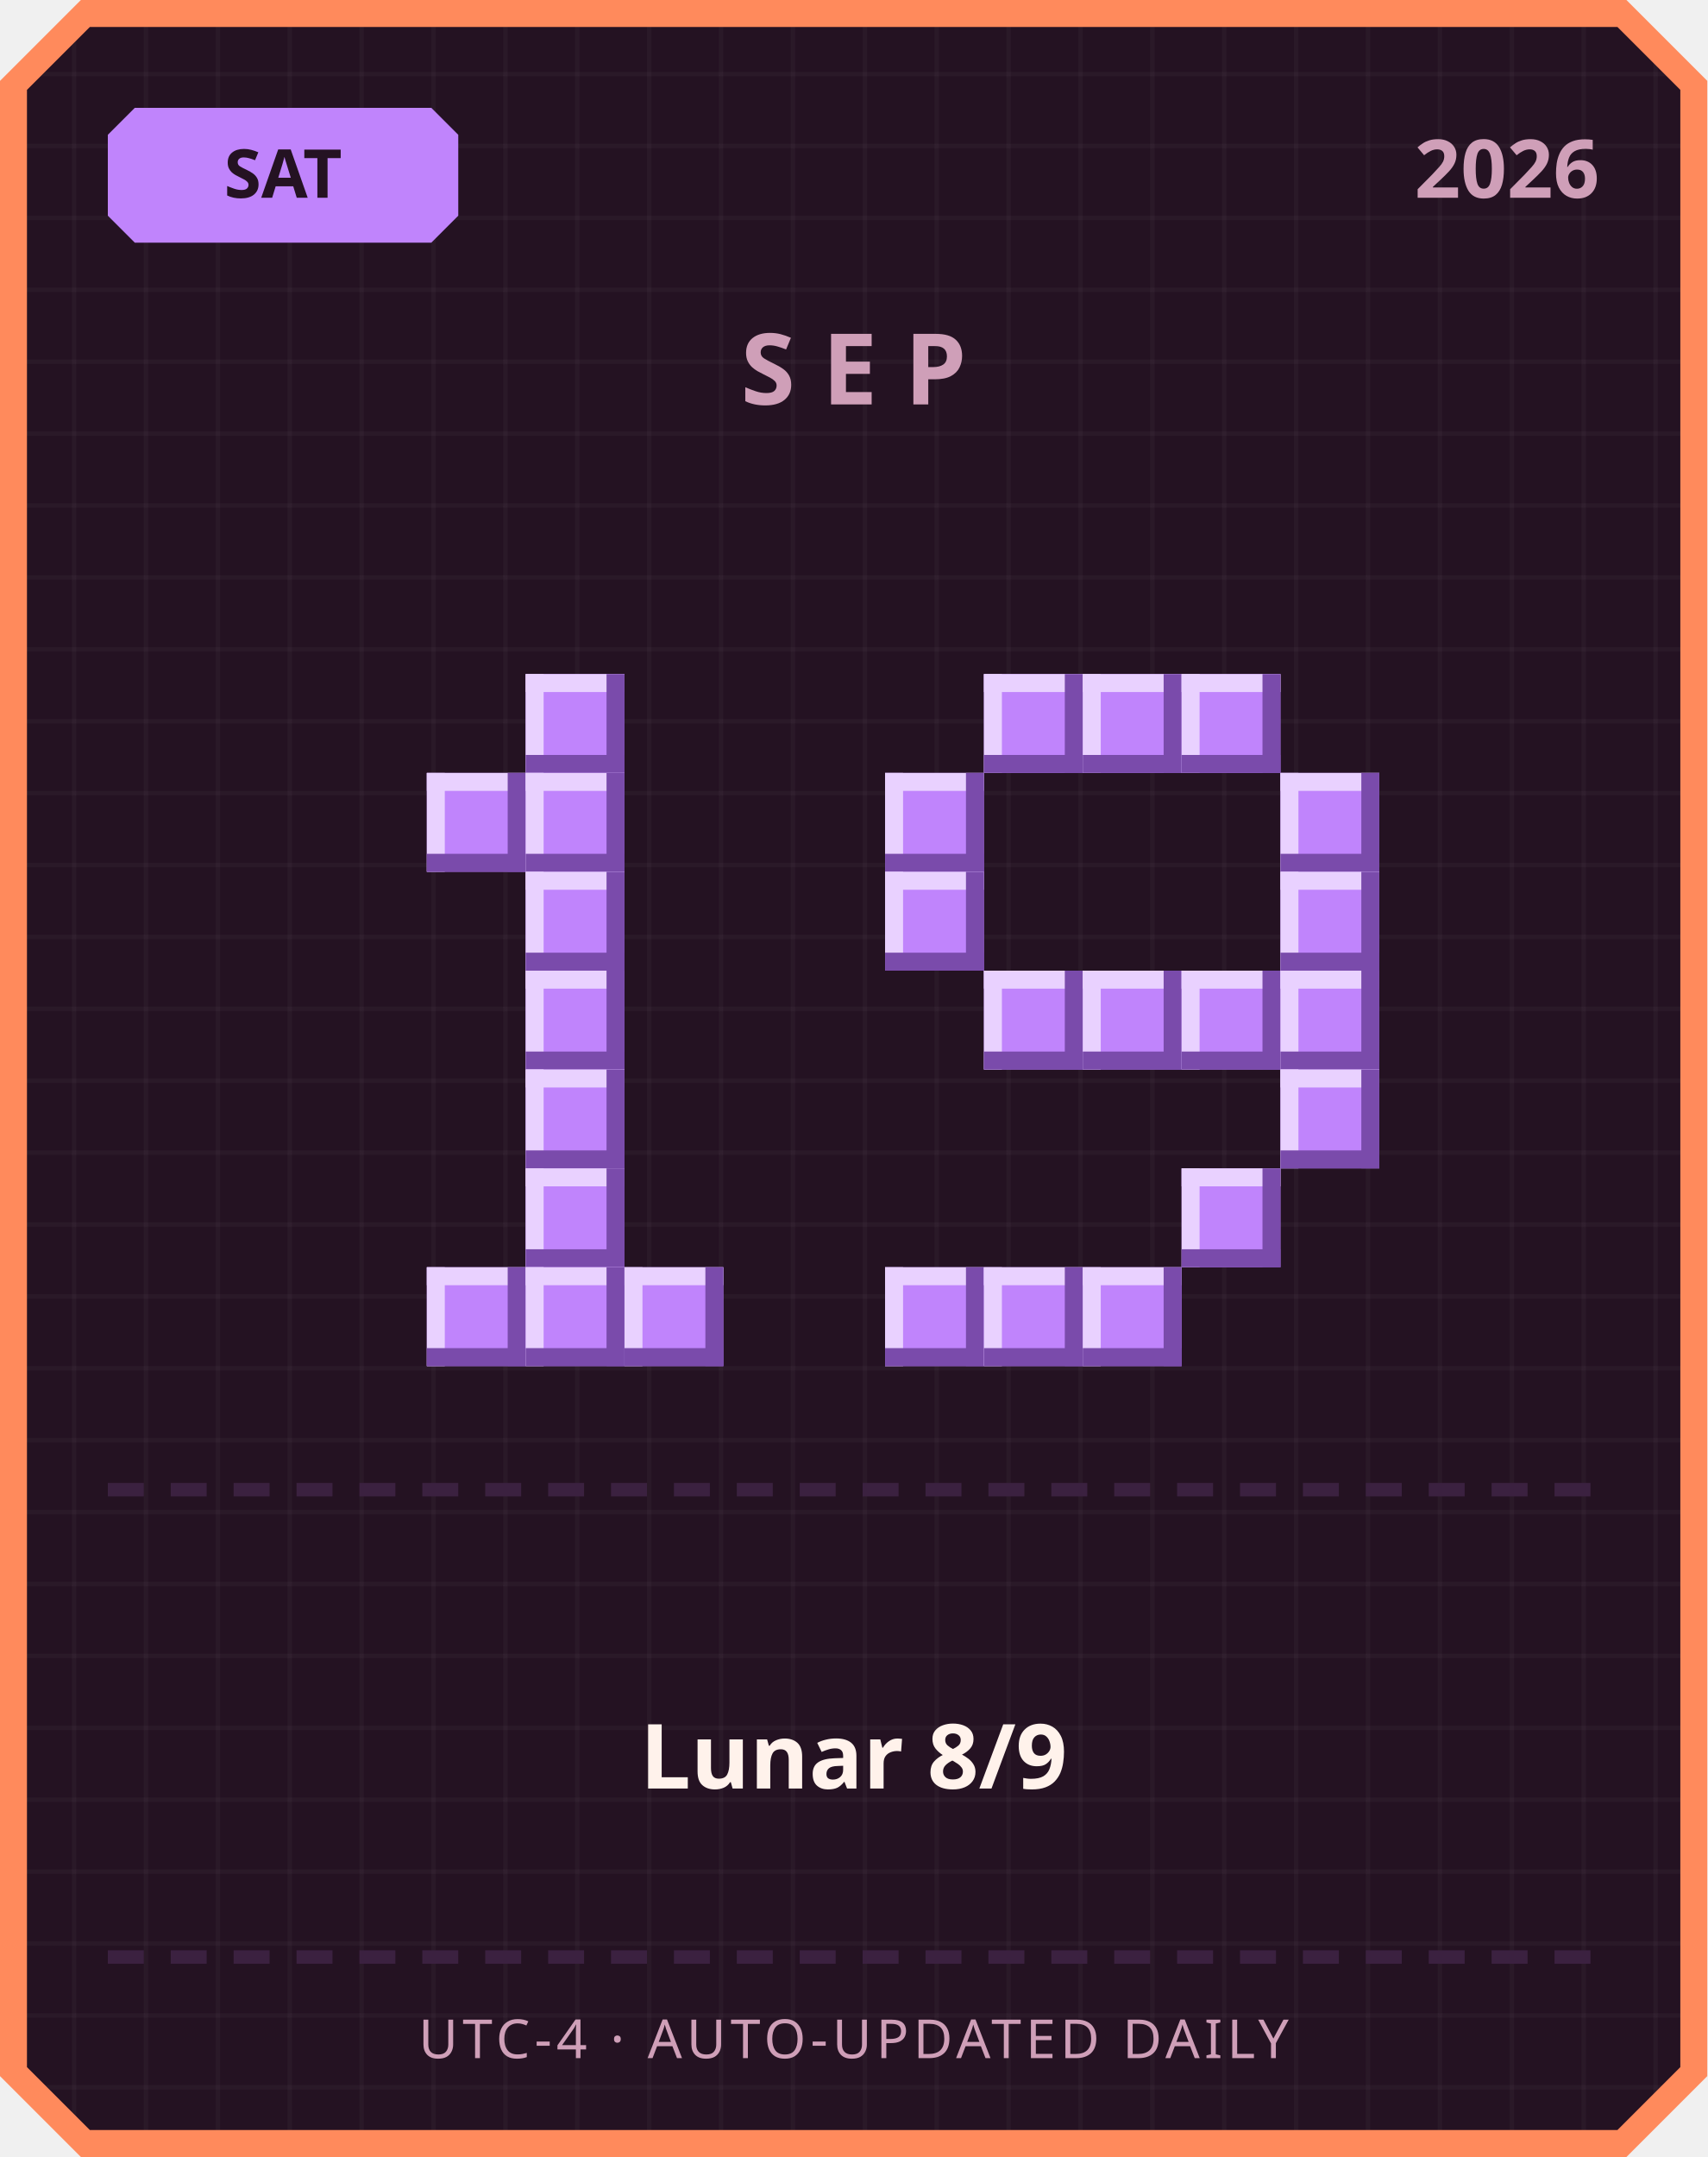
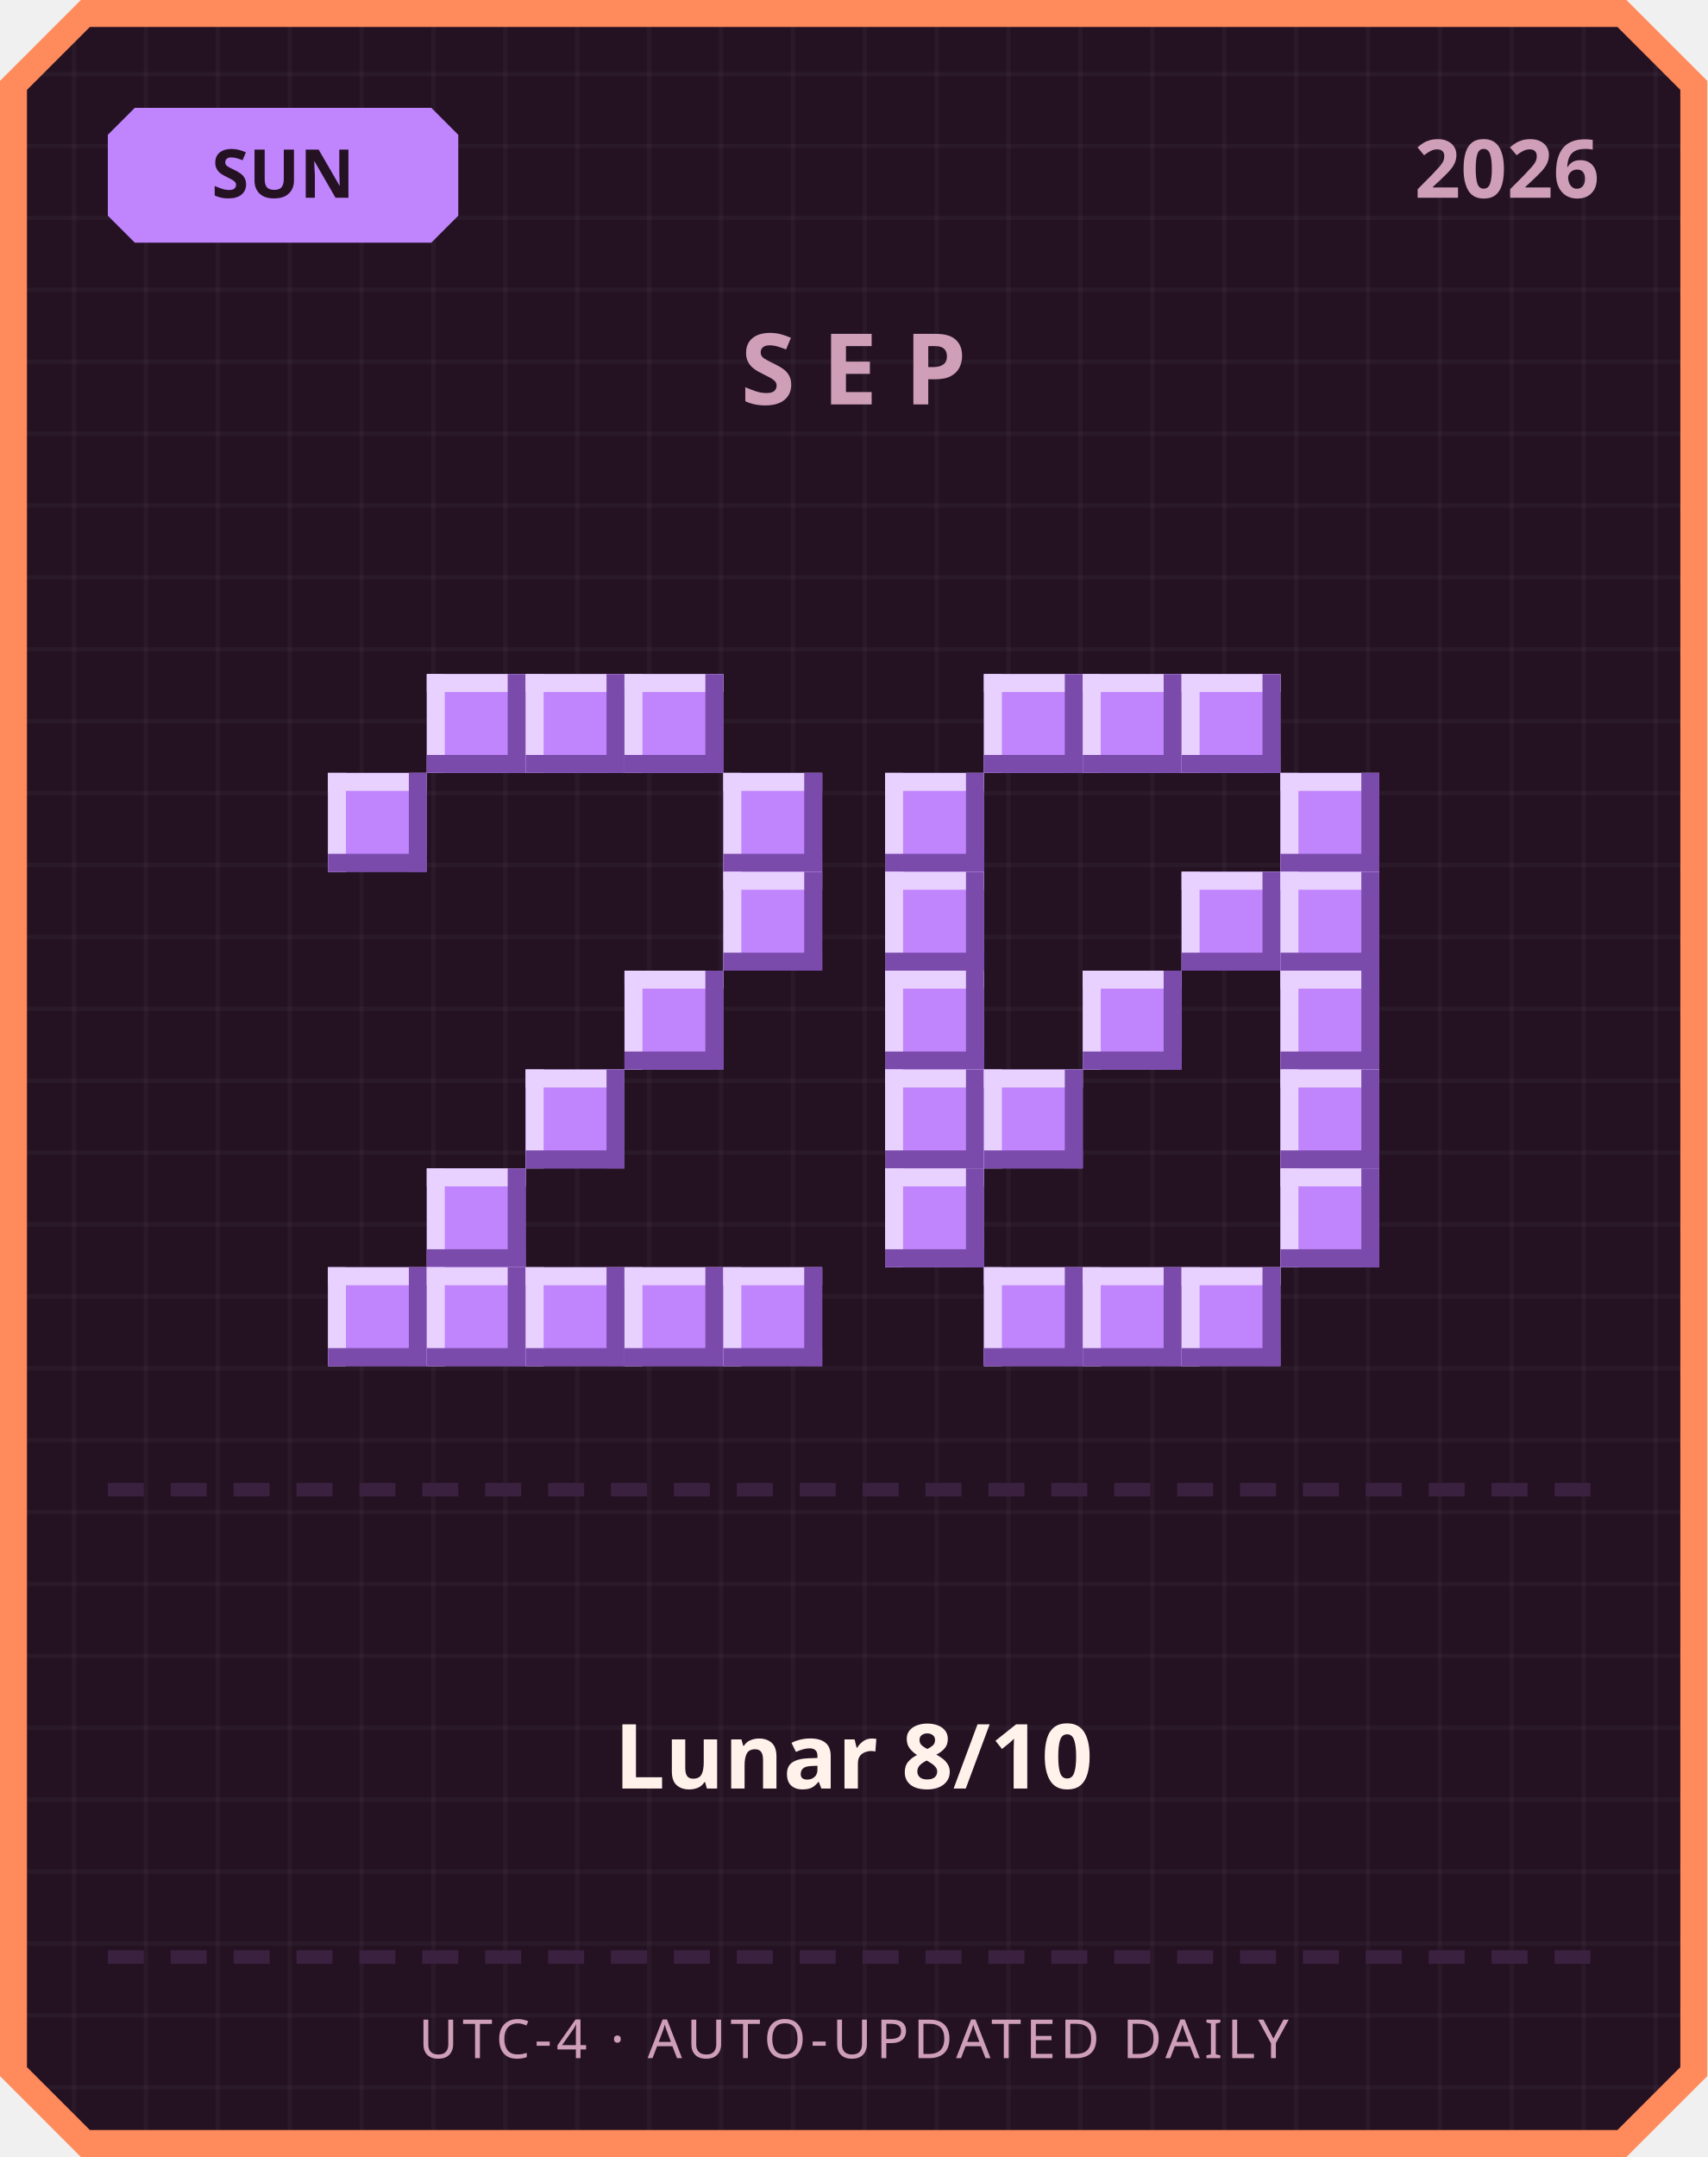
<svg xmlns="http://www.w3.org/2000/svg" width="380" height="480" viewBox="0 0 380 480">
  <defs>
    <pattern id="grid" width="16" height="16" patternUnits="userSpaceOnUse">
      <rect width="16" height="16" fill="#241222" />
      <rect width="1" height="16" fill="#ffffff" opacity="0.03" />
      <rect width="16" height="1" fill="#ffffff" opacity="0.03" />
    </pattern>
  </defs>
  <path d="M 18,0 L 362,0 L 380,18 L 380,462 L 362,480 L 18,480 L 0,462 L 0,18 Z" fill="#ff8a5c" />
  <path d="M 20,6 L 360,6 L 374,20 L 374,460 L 360,474 L 20,474 L 6,460 L 6,20 Z" fill="url(#grid)" />
  <path d="M 30,24 L 96,24 L 102,30 L 102,48 L 96,54 L 30,54 L 24,48 L 24,30 Z" fill="#c084fc" />
-   <text x="63" y="44" text-anchor="middle" font-family="'Segoe UI', sans-serif" font-size="15" font-weight="700" fill="#241222">SAT</text>
+   <text x="63" y="44" text-anchor="middle" font-family="'Segoe UI', sans-serif" font-size="15" font-weight="700" fill="#241222">SUN</text>
  <text x="356" y="44" text-anchor="end" font-family="'Segoe UI', sans-serif" font-size="18" font-weight="700" fill="#cf9fb8">2026</text>
  <text x="190" y="90" text-anchor="middle" font-family="'Segoe UI', sans-serif" font-size="22" font-weight="700" letter-spacing="6" fill="#cf9fb8">SEP</text>
+   <rect x="95" y="150" width="22" height="22" fill="#c084fc" />
+   <rect x="95" y="150" width="22" height="4" fill="#e9d1ff" />
+   <rect x="95" y="150" width="4" height="22" fill="#e9d1ff" />
+   <rect x="95" y="168" width="22" height="4" fill="#7a4bab" />
+   <rect x="113" y="150" width="4" height="22" fill="#7a4bab" />
  <rect x="117" y="150" width="22" height="22" fill="#c084fc" />
  <rect x="117" y="150" width="22" height="4" fill="#e9d1ff" />
  <rect x="117" y="150" width="4" height="22" fill="#e9d1ff" />
  <rect x="117" y="168" width="22" height="4" fill="#7a4bab" />
  <rect x="135" y="150" width="4" height="22" fill="#7a4bab" />
-   <rect x="95" y="172" width="22" height="22" fill="#c084fc" />
-   <rect x="95" y="172" width="22" height="4" fill="#e9d1ff" />
-   <rect x="95" y="172" width="4" height="22" fill="#e9d1ff" />
-   <rect x="95" y="190" width="22" height="4" fill="#7a4bab" />
-   <rect x="113" y="172" width="4" height="22" fill="#7a4bab" />
-   <rect x="117" y="172" width="22" height="22" fill="#c084fc" />
-   <rect x="117" y="172" width="22" height="4" fill="#e9d1ff" />
-   <rect x="117" y="172" width="4" height="22" fill="#e9d1ff" />
-   <rect x="117" y="190" width="22" height="4" fill="#7a4bab" />
-   <rect x="135" y="172" width="4" height="22" fill="#7a4bab" />
-   <rect x="117" y="194" width="22" height="22" fill="#c084fc" />
-   <rect x="117" y="194" width="22" height="4" fill="#e9d1ff" />
-   <rect x="117" y="194" width="4" height="22" fill="#e9d1ff" />
-   <rect x="117" y="212" width="22" height="4" fill="#7a4bab" />
-   <rect x="135" y="194" width="4" height="22" fill="#7a4bab" />
-   <rect x="117" y="216" width="22" height="22" fill="#c084fc" />
-   <rect x="117" y="216" width="22" height="4" fill="#e9d1ff" />
-   <rect x="117" y="216" width="4" height="22" fill="#e9d1ff" />
-   <rect x="117" y="234" width="22" height="4" fill="#7a4bab" />
-   <rect x="135" y="216" width="4" height="22" fill="#7a4bab" />
+   <rect x="139" y="150" width="22" height="22" fill="#c084fc" />
+   <rect x="139" y="150" width="22" height="4" fill="#e9d1ff" />
+   <rect x="139" y="150" width="4" height="22" fill="#e9d1ff" />
+   <rect x="139" y="168" width="22" height="4" fill="#7a4bab" />
+   <rect x="157" y="150" width="4" height="22" fill="#7a4bab" />
+   <rect x="73" y="172" width="22" height="22" fill="#c084fc" />
+   <rect x="73" y="172" width="22" height="4" fill="#e9d1ff" />
+   <rect x="73" y="172" width="4" height="22" fill="#e9d1ff" />
+   <rect x="73" y="190" width="22" height="4" fill="#7a4bab" />
+   <rect x="91" y="172" width="4" height="22" fill="#7a4bab" />
+   <rect x="161" y="172" width="22" height="22" fill="#c084fc" />
+   <rect x="161" y="172" width="22" height="4" fill="#e9d1ff" />
+   <rect x="161" y="172" width="4" height="22" fill="#e9d1ff" />
+   <rect x="161" y="190" width="22" height="4" fill="#7a4bab" />
+   <rect x="179" y="172" width="4" height="22" fill="#7a4bab" />
+   <rect x="161" y="194" width="22" height="22" fill="#c084fc" />
+   <rect x="161" y="194" width="22" height="4" fill="#e9d1ff" />
+   <rect x="161" y="194" width="4" height="22" fill="#e9d1ff" />
+   <rect x="161" y="212" width="22" height="4" fill="#7a4bab" />
+   <rect x="179" y="194" width="4" height="22" fill="#7a4bab" />
+   <rect x="139" y="216" width="22" height="22" fill="#c084fc" />
+   <rect x="139" y="216" width="22" height="4" fill="#e9d1ff" />
+   <rect x="139" y="216" width="4" height="22" fill="#e9d1ff" />
+   <rect x="139" y="234" width="22" height="4" fill="#7a4bab" />
+   <rect x="157" y="216" width="4" height="22" fill="#7a4bab" />
  <rect x="117" y="238" width="22" height="22" fill="#c084fc" />
  <rect x="117" y="238" width="22" height="4" fill="#e9d1ff" />
  <rect x="117" y="238" width="4" height="22" fill="#e9d1ff" />
  <rect x="117" y="256" width="22" height="4" fill="#7a4bab" />
  <rect x="135" y="238" width="4" height="22" fill="#7a4bab" />
-   <rect x="117" y="260" width="22" height="22" fill="#c084fc" />
-   <rect x="117" y="260" width="22" height="4" fill="#e9d1ff" />
-   <rect x="117" y="260" width="4" height="22" fill="#e9d1ff" />
-   <rect x="117" y="278" width="22" height="4" fill="#7a4bab" />
-   <rect x="135" y="260" width="4" height="22" fill="#7a4bab" />
+   <rect x="95" y="260" width="22" height="22" fill="#c084fc" />
+   <rect x="95" y="260" width="22" height="4" fill="#e9d1ff" />
+   <rect x="95" y="260" width="4" height="22" fill="#e9d1ff" />
+   <rect x="95" y="278" width="22" height="4" fill="#7a4bab" />
+   <rect x="113" y="260" width="4" height="22" fill="#7a4bab" />
+   <rect x="73" y="282" width="22" height="22" fill="#c084fc" />
+   <rect x="73" y="282" width="22" height="4" fill="#e9d1ff" />
+   <rect x="73" y="282" width="4" height="22" fill="#e9d1ff" />
+   <rect x="73" y="300" width="22" height="4" fill="#7a4bab" />
+   <rect x="91" y="282" width="4" height="22" fill="#7a4bab" />
  <rect x="95" y="282" width="22" height="22" fill="#c084fc" />
  <rect x="95" y="282" width="22" height="4" fill="#e9d1ff" />
  <rect x="95" y="282" width="4" height="22" fill="#e9d1ff" />
  <rect x="95" y="300" width="22" height="4" fill="#7a4bab" />
  <rect x="113" y="282" width="4" height="22" fill="#7a4bab" />
  <rect x="117" y="282" width="22" height="22" fill="#c084fc" />
  <rect x="117" y="282" width="22" height="4" fill="#e9d1ff" />
  <rect x="117" y="282" width="4" height="22" fill="#e9d1ff" />
  <rect x="117" y="300" width="22" height="4" fill="#7a4bab" />
  <rect x="135" y="282" width="4" height="22" fill="#7a4bab" />
  <rect x="139" y="282" width="22" height="22" fill="#c084fc" />
  <rect x="139" y="282" width="22" height="4" fill="#e9d1ff" />
  <rect x="139" y="282" width="4" height="22" fill="#e9d1ff" />
  <rect x="139" y="300" width="22" height="4" fill="#7a4bab" />
  <rect x="157" y="282" width="4" height="22" fill="#7a4bab" />
+   <rect x="161" y="282" width="22" height="22" fill="#c084fc" />
+   <rect x="161" y="282" width="22" height="4" fill="#e9d1ff" />
+   <rect x="161" y="282" width="4" height="22" fill="#e9d1ff" />
+   <rect x="161" y="300" width="22" height="4" fill="#7a4bab" />
+   <rect x="179" y="282" width="4" height="22" fill="#7a4bab" />
  <rect x="219" y="150" width="22" height="22" fill="#c084fc" />
  <rect x="219" y="150" width="22" height="4" fill="#e9d1ff" />
  <rect x="219" y="150" width="4" height="22" fill="#e9d1ff" />
  <rect x="219" y="168" width="22" height="4" fill="#7a4bab" />
  <rect x="237" y="150" width="4" height="22" fill="#7a4bab" />
  <rect x="241" y="150" width="22" height="22" fill="#c084fc" />
  <rect x="241" y="150" width="22" height="4" fill="#e9d1ff" />
  <rect x="241" y="150" width="4" height="22" fill="#e9d1ff" />
  <rect x="241" y="168" width="22" height="4" fill="#7a4bab" />
  <rect x="259" y="150" width="4" height="22" fill="#7a4bab" />
  <rect x="263" y="150" width="22" height="22" fill="#c084fc" />
  <rect x="263" y="150" width="22" height="4" fill="#e9d1ff" />
  <rect x="263" y="150" width="4" height="22" fill="#e9d1ff" />
  <rect x="263" y="168" width="22" height="4" fill="#7a4bab" />
  <rect x="281" y="150" width="4" height="22" fill="#7a4bab" />
  <rect x="197" y="172" width="22" height="22" fill="#c084fc" />
  <rect x="197" y="172" width="22" height="4" fill="#e9d1ff" />
  <rect x="197" y="172" width="4" height="22" fill="#e9d1ff" />
  <rect x="197" y="190" width="22" height="4" fill="#7a4bab" />
  <rect x="215" y="172" width="4" height="22" fill="#7a4bab" />
  <rect x="285" y="172" width="22" height="22" fill="#c084fc" />
  <rect x="285" y="172" width="22" height="4" fill="#e9d1ff" />
  <rect x="285" y="172" width="4" height="22" fill="#e9d1ff" />
  <rect x="285" y="190" width="22" height="4" fill="#7a4bab" />
  <rect x="303" y="172" width="4" height="22" fill="#7a4bab" />
  <rect x="197" y="194" width="22" height="22" fill="#c084fc" />
  <rect x="197" y="194" width="22" height="4" fill="#e9d1ff" />
  <rect x="197" y="194" width="4" height="22" fill="#e9d1ff" />
  <rect x="197" y="212" width="22" height="4" fill="#7a4bab" />
  <rect x="215" y="194" width="4" height="22" fill="#7a4bab" />
+   <rect x="263" y="194" width="22" height="22" fill="#c084fc" />
+   <rect x="263" y="194" width="22" height="4" fill="#e9d1ff" />
+   <rect x="263" y="194" width="4" height="22" fill="#e9d1ff" />
+   <rect x="263" y="212" width="22" height="4" fill="#7a4bab" />
+   <rect x="281" y="194" width="4" height="22" fill="#7a4bab" />
  <rect x="285" y="194" width="22" height="22" fill="#c084fc" />
  <rect x="285" y="194" width="22" height="4" fill="#e9d1ff" />
  <rect x="285" y="194" width="4" height="22" fill="#e9d1ff" />
  <rect x="285" y="212" width="22" height="4" fill="#7a4bab" />
  <rect x="303" y="194" width="4" height="22" fill="#7a4bab" />
-   <rect x="219" y="216" width="22" height="22" fill="#c084fc" />
-   <rect x="219" y="216" width="22" height="4" fill="#e9d1ff" />
-   <rect x="219" y="216" width="4" height="22" fill="#e9d1ff" />
-   <rect x="219" y="234" width="22" height="4" fill="#7a4bab" />
-   <rect x="237" y="216" width="4" height="22" fill="#7a4bab" />
+   <rect x="197" y="216" width="22" height="22" fill="#c084fc" />
+   <rect x="197" y="216" width="22" height="4" fill="#e9d1ff" />
+   <rect x="197" y="216" width="4" height="22" fill="#e9d1ff" />
+   <rect x="197" y="234" width="22" height="4" fill="#7a4bab" />
+   <rect x="215" y="216" width="4" height="22" fill="#7a4bab" />
  <rect x="241" y="216" width="22" height="22" fill="#c084fc" />
  <rect x="241" y="216" width="22" height="4" fill="#e9d1ff" />
  <rect x="241" y="216" width="4" height="22" fill="#e9d1ff" />
  <rect x="241" y="234" width="22" height="4" fill="#7a4bab" />
  <rect x="259" y="216" width="4" height="22" fill="#7a4bab" />
-   <rect x="263" y="216" width="22" height="22" fill="#c084fc" />
-   <rect x="263" y="216" width="22" height="4" fill="#e9d1ff" />
-   <rect x="263" y="216" width="4" height="22" fill="#e9d1ff" />
-   <rect x="263" y="234" width="22" height="4" fill="#7a4bab" />
-   <rect x="281" y="216" width="4" height="22" fill="#7a4bab" />
  <rect x="285" y="216" width="22" height="22" fill="#c084fc" />
  <rect x="285" y="216" width="22" height="4" fill="#e9d1ff" />
  <rect x="285" y="216" width="4" height="22" fill="#e9d1ff" />
  <rect x="285" y="234" width="22" height="4" fill="#7a4bab" />
  <rect x="303" y="216" width="4" height="22" fill="#7a4bab" />
+   <rect x="197" y="238" width="22" height="22" fill="#c084fc" />
+   <rect x="197" y="238" width="22" height="4" fill="#e9d1ff" />
+   <rect x="197" y="238" width="4" height="22" fill="#e9d1ff" />
+   <rect x="197" y="256" width="22" height="4" fill="#7a4bab" />
+   <rect x="215" y="238" width="4" height="22" fill="#7a4bab" />
+   <rect x="219" y="238" width="22" height="22" fill="#c084fc" />
+   <rect x="219" y="238" width="22" height="4" fill="#e9d1ff" />
+   <rect x="219" y="238" width="4" height="22" fill="#e9d1ff" />
+   <rect x="219" y="256" width="22" height="4" fill="#7a4bab" />
+   <rect x="237" y="238" width="4" height="22" fill="#7a4bab" />
  <rect x="285" y="238" width="22" height="22" fill="#c084fc" />
  <rect x="285" y="238" width="22" height="4" fill="#e9d1ff" />
  <rect x="285" y="238" width="4" height="22" fill="#e9d1ff" />
  <rect x="285" y="256" width="22" height="4" fill="#7a4bab" />
  <rect x="303" y="238" width="4" height="22" fill="#7a4bab" />
-   <rect x="263" y="260" width="22" height="22" fill="#c084fc" />
-   <rect x="263" y="260" width="22" height="4" fill="#e9d1ff" />
-   <rect x="263" y="260" width="4" height="22" fill="#e9d1ff" />
-   <rect x="263" y="278" width="22" height="4" fill="#7a4bab" />
-   <rect x="281" y="260" width="4" height="22" fill="#7a4bab" />
-   <rect x="197" y="282" width="22" height="22" fill="#c084fc" />
-   <rect x="197" y="282" width="22" height="4" fill="#e9d1ff" />
-   <rect x="197" y="282" width="4" height="22" fill="#e9d1ff" />
-   <rect x="197" y="300" width="22" height="4" fill="#7a4bab" />
-   <rect x="215" y="282" width="4" height="22" fill="#7a4bab" />
+   <rect x="197" y="260" width="22" height="22" fill="#c084fc" />
+   <rect x="197" y="260" width="22" height="4" fill="#e9d1ff" />
+   <rect x="197" y="260" width="4" height="22" fill="#e9d1ff" />
+   <rect x="197" y="278" width="22" height="4" fill="#7a4bab" />
+   <rect x="215" y="260" width="4" height="22" fill="#7a4bab" />
+   <rect x="285" y="260" width="22" height="22" fill="#c084fc" />
+   <rect x="285" y="260" width="22" height="4" fill="#e9d1ff" />
+   <rect x="285" y="260" width="4" height="22" fill="#e9d1ff" />
+   <rect x="285" y="278" width="22" height="4" fill="#7a4bab" />
+   <rect x="303" y="260" width="4" height="22" fill="#7a4bab" />
  <rect x="219" y="282" width="22" height="22" fill="#c084fc" />
  <rect x="219" y="282" width="22" height="4" fill="#e9d1ff" />
  <rect x="219" y="282" width="4" height="22" fill="#e9d1ff" />
  <rect x="219" y="300" width="22" height="4" fill="#7a4bab" />
  <rect x="237" y="282" width="4" height="22" fill="#7a4bab" />
  <rect x="241" y="282" width="22" height="22" fill="#c084fc" />
  <rect x="241" y="282" width="22" height="4" fill="#e9d1ff" />
  <rect x="241" y="282" width="4" height="22" fill="#e9d1ff" />
  <rect x="241" y="300" width="22" height="4" fill="#7a4bab" />
  <rect x="259" y="282" width="4" height="22" fill="#7a4bab" />
+   <rect x="263" y="282" width="22" height="22" fill="#c084fc" />
+   <rect x="263" y="282" width="22" height="4" fill="#e9d1ff" />
+   <rect x="263" y="282" width="4" height="22" fill="#e9d1ff" />
+   <rect x="263" y="300" width="22" height="4" fill="#7a4bab" />
+   <rect x="281" y="282" width="4" height="22" fill="#7a4bab" />
  <rect x="24" y="330" width="8" height="3" fill="#3b2140" />
  <rect x="38" y="330" width="8" height="3" fill="#3b2140" />
  <rect x="52" y="330" width="8" height="3" fill="#3b2140" />
  <rect x="66" y="330" width="8" height="3" fill="#3b2140" />
  <rect x="80" y="330" width="8" height="3" fill="#3b2140" />
  <rect x="94" y="330" width="8" height="3" fill="#3b2140" />
  <rect x="108" y="330" width="8" height="3" fill="#3b2140" />
  <rect x="122" y="330" width="8" height="3" fill="#3b2140" />
  <rect x="136" y="330" width="8" height="3" fill="#3b2140" />
  <rect x="150" y="330" width="8" height="3" fill="#3b2140" />
  <rect x="164" y="330" width="8" height="3" fill="#3b2140" />
  <rect x="178" y="330" width="8" height="3" fill="#3b2140" />
  <rect x="192" y="330" width="8" height="3" fill="#3b2140" />
  <rect x="206" y="330" width="8" height="3" fill="#3b2140" />
  <rect x="220" y="330" width="8" height="3" fill="#3b2140" />
  <rect x="234" y="330" width="8" height="3" fill="#3b2140" />
  <rect x="248" y="330" width="8" height="3" fill="#3b2140" />
  <rect x="262" y="330" width="8" height="3" fill="#3b2140" />
  <rect x="276" y="330" width="8" height="3" fill="#3b2140" />
  <rect x="290" y="330" width="8" height="3" fill="#3b2140" />
  <rect x="304" y="330" width="8" height="3" fill="#3b2140" />
  <rect x="318" y="330" width="8" height="3" fill="#3b2140" />
  <rect x="332" y="330" width="8" height="3" fill="#3b2140" />
  <rect x="346" y="330" width="8" height="3" fill="#3b2140" />
-   <text x="190" y="398" text-anchor="middle" font-family="'Segoe UI', 'Microsoft JhengHei', sans-serif" font-size="20" font-weight="700" fill="#fff2eb">Lunar 8/9</text>
+   <text x="190" y="398" text-anchor="middle" font-family="'Segoe UI', 'Microsoft JhengHei', sans-serif" font-size="20" font-weight="700" fill="#fff2eb">Lunar 8/10</text>
  <rect x="24" y="434" width="8" height="3" fill="#3b2140" />
  <rect x="38" y="434" width="8" height="3" fill="#3b2140" />
  <rect x="52" y="434" width="8" height="3" fill="#3b2140" />
  <rect x="66" y="434" width="8" height="3" fill="#3b2140" />
  <rect x="80" y="434" width="8" height="3" fill="#3b2140" />
  <rect x="94" y="434" width="8" height="3" fill="#3b2140" />
  <rect x="108" y="434" width="8" height="3" fill="#3b2140" />
  <rect x="122" y="434" width="8" height="3" fill="#3b2140" />
  <rect x="136" y="434" width="8" height="3" fill="#3b2140" />
  <rect x="150" y="434" width="8" height="3" fill="#3b2140" />
  <rect x="164" y="434" width="8" height="3" fill="#3b2140" />
  <rect x="178" y="434" width="8" height="3" fill="#3b2140" />
  <rect x="192" y="434" width="8" height="3" fill="#3b2140" />
  <rect x="206" y="434" width="8" height="3" fill="#3b2140" />
  <rect x="220" y="434" width="8" height="3" fill="#3b2140" />
  <rect x="234" y="434" width="8" height="3" fill="#3b2140" />
  <rect x="248" y="434" width="8" height="3" fill="#3b2140" />
  <rect x="262" y="434" width="8" height="3" fill="#3b2140" />
  <rect x="276" y="434" width="8" height="3" fill="#3b2140" />
  <rect x="290" y="434" width="8" height="3" fill="#3b2140" />
  <rect x="304" y="434" width="8" height="3" fill="#3b2140" />
  <rect x="318" y="434" width="8" height="3" fill="#3b2140" />
  <rect x="332" y="434" width="8" height="3" fill="#3b2140" />
  <rect x="346" y="434" width="8" height="3" fill="#3b2140" />
  <text x="190" y="458" text-anchor="middle" font-family="'Segoe UI', sans-serif" font-size="12" letter-spacing="1" fill="#cf9fb8">UTC-4 · AUTO-UPDATED DAILY</text>
</svg>
